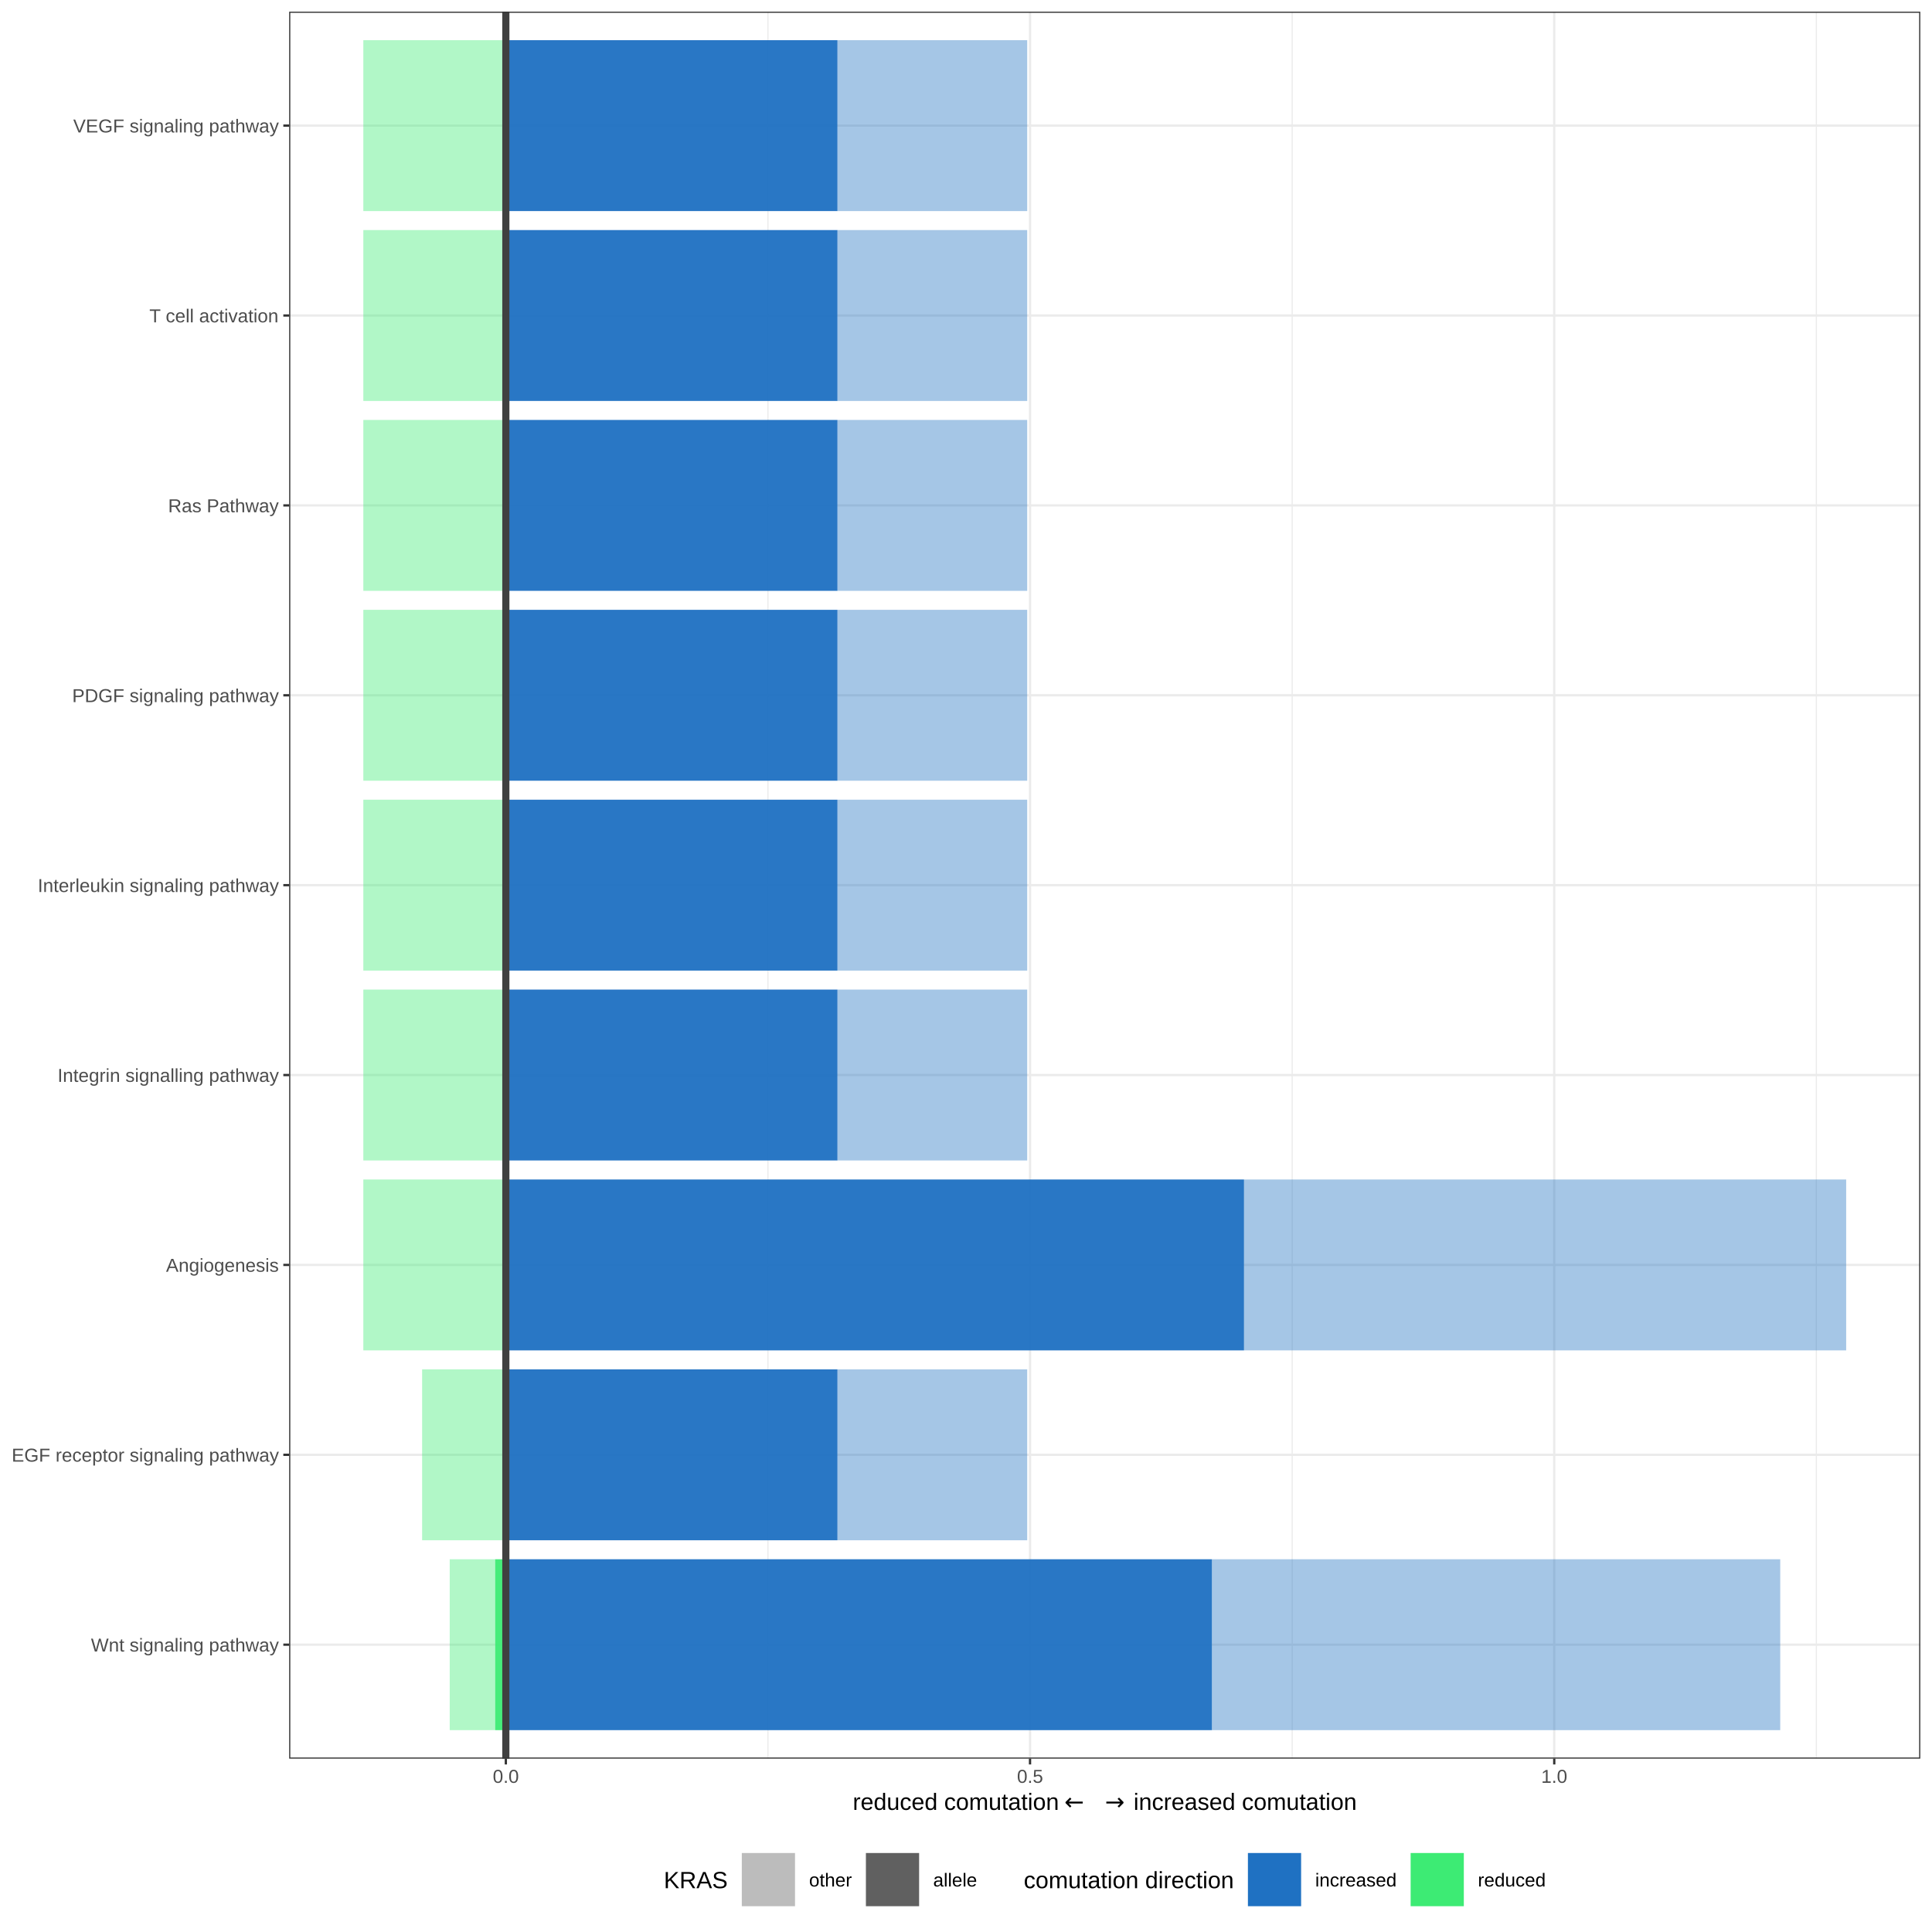
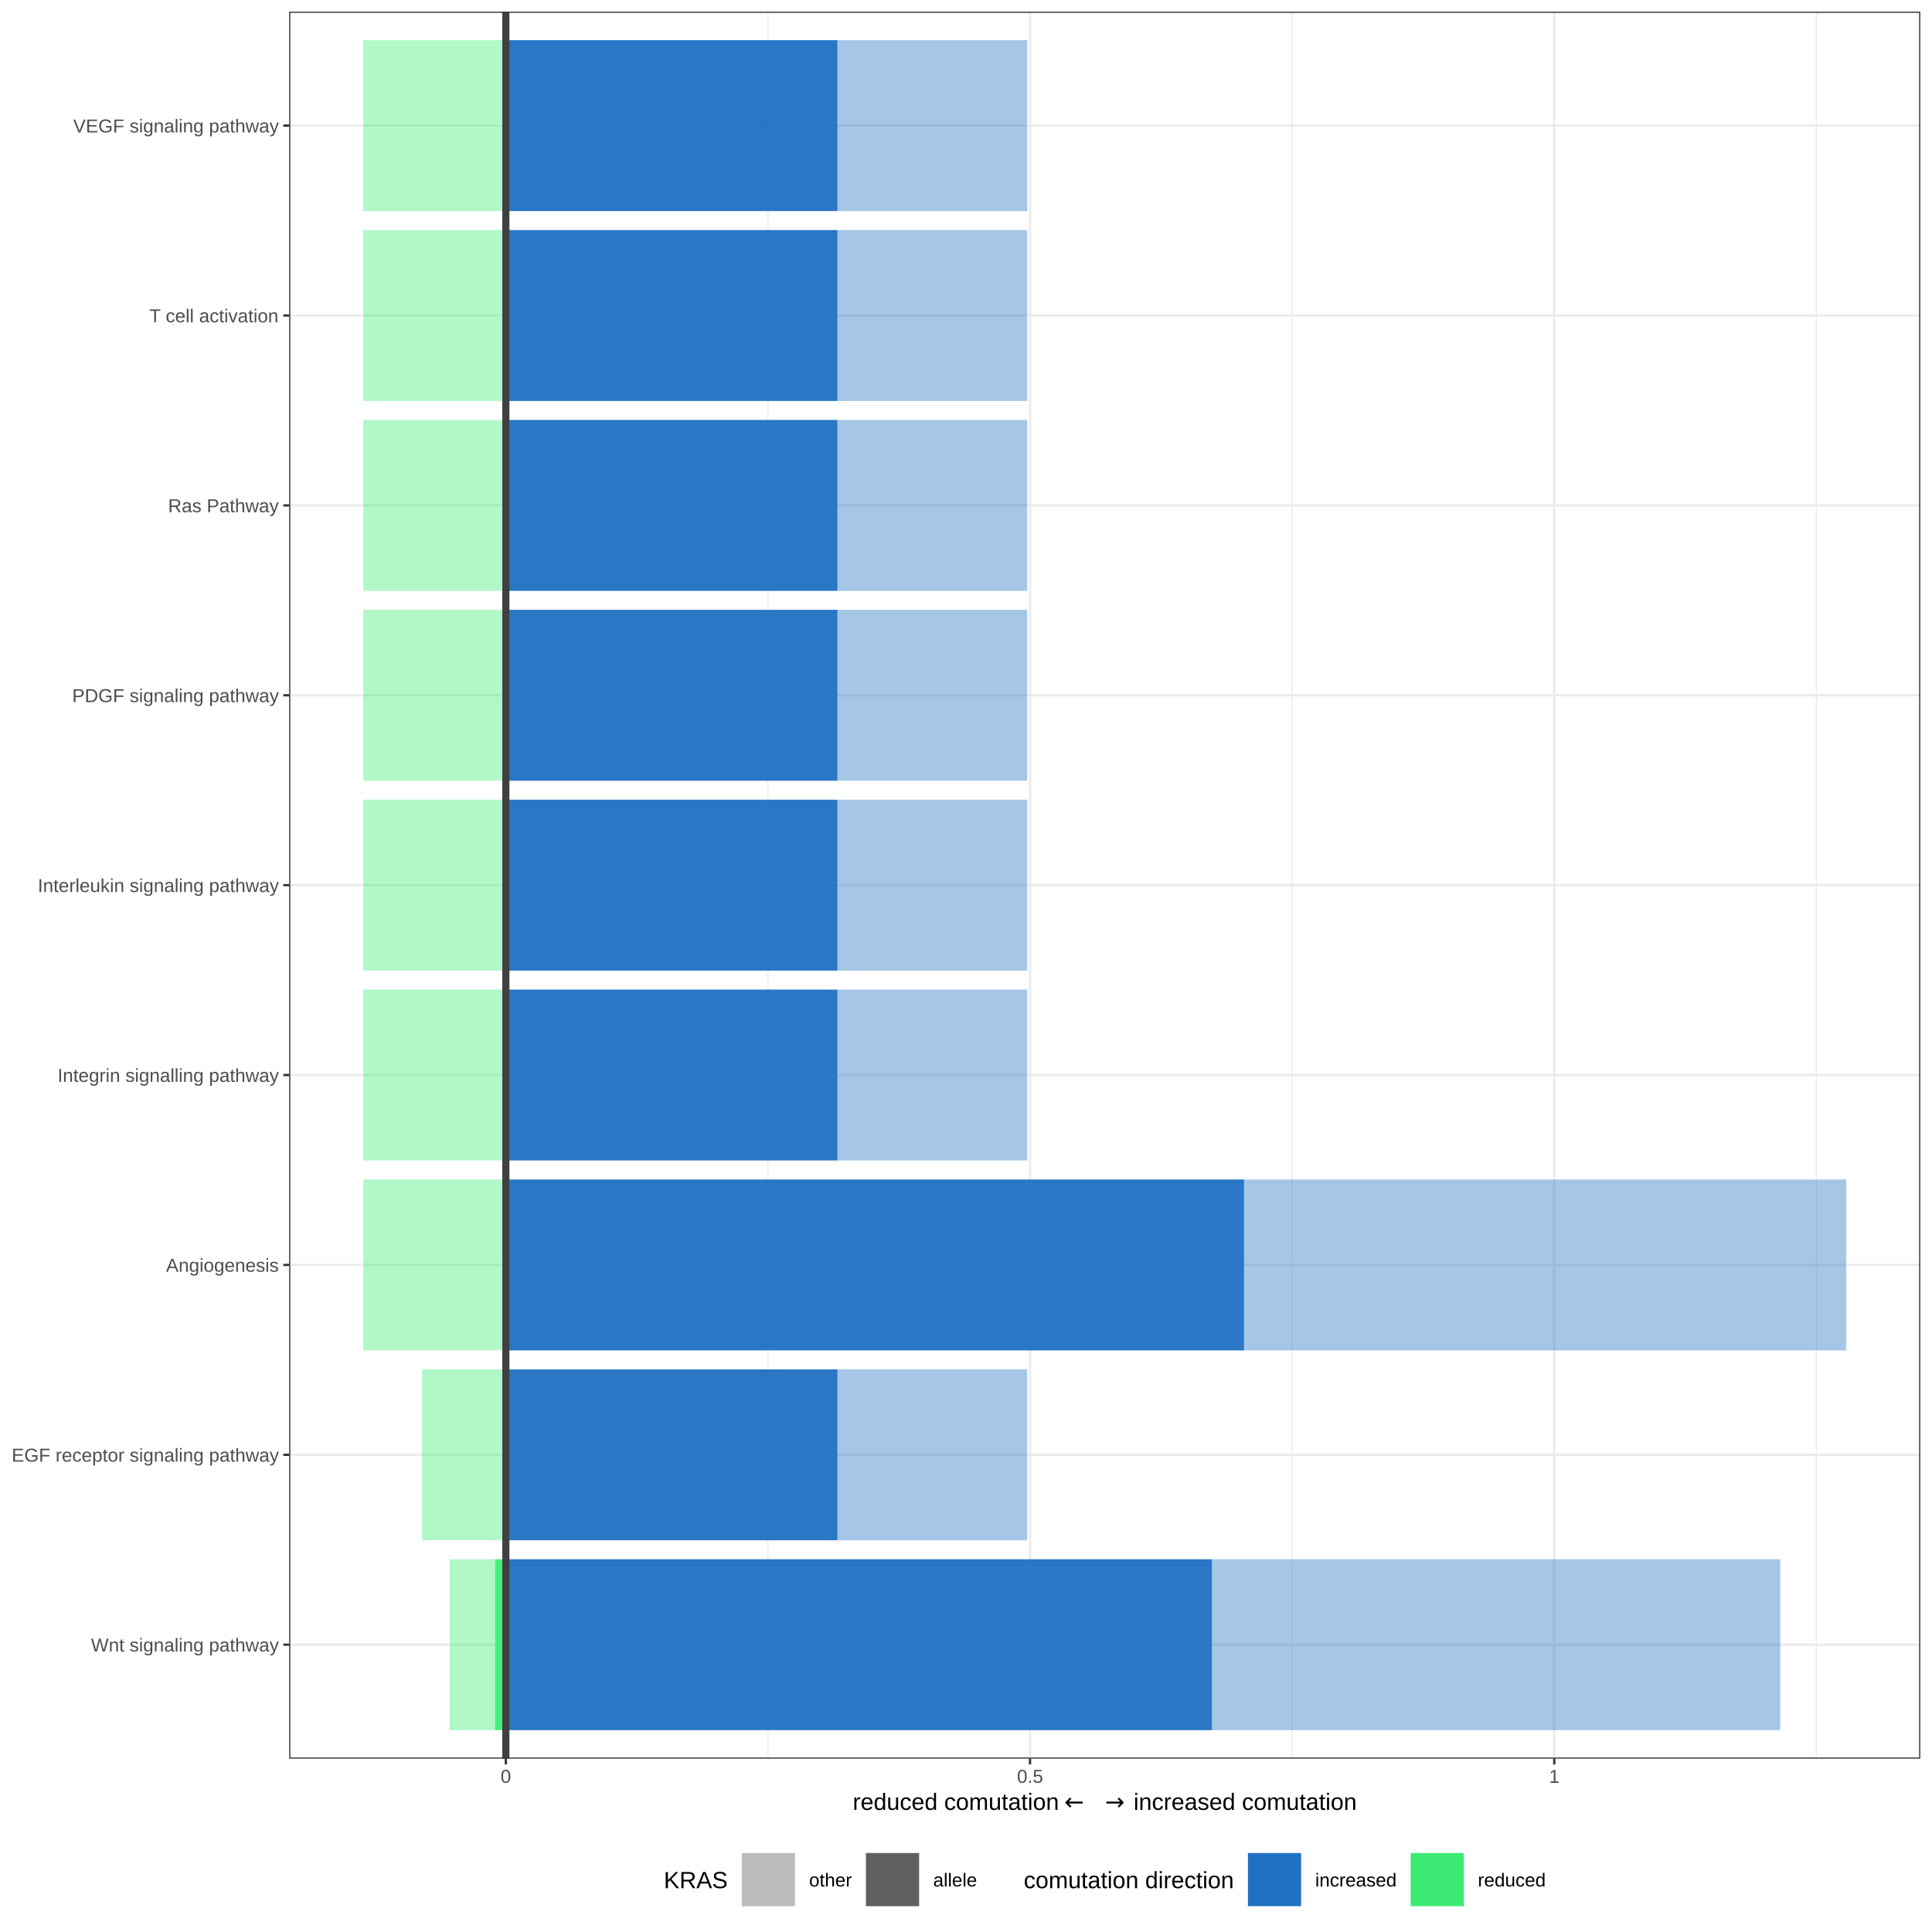
<svg xmlns="http://www.w3.org/2000/svg" viewBox="0 0 576.00 576.00">
  <defs>
    <style type="text/css">
    line, polyline, polygon, path, rect, circle {
      fill: none;
      stroke: #000000;
      stroke-linecap: round;
      stroke-linejoin: round;
      stroke-miterlimit: 10.00;
    }
  </style>
  </defs>
  <rect width="100%" height="100%" style="stroke: none; fill: #FFFFFF;" />
  <rect x="0.00" y="0.00" width="576.00" height="576.00" style="stroke-width: 0.68; stroke: #FFFFFF; fill: #FFFFFF;" />
  <defs>
    <clipPath id="cpODYuMjF8NTcyLjUxfDUyNC4zMXwzLjQ5">
      <rect x="86.21" y="3.49" width="486.30" height="520.82" />
    </clipPath>
  </defs>
  <rect x="86.21" y="3.49" width="486.30" height="520.82" style="stroke-width: 0.68; stroke: none; fill: #FFFFFF;" clip-path="url(#cpODYuMjF8NTcyLjUxfDUyNC4zMXwzLjQ5)" />
  <polyline points="228.95,524.31 228.95,3.49 " style="stroke-width: 0.34; stroke: #EBEBEB; stroke-linecap: butt;" clip-path="url(#cpODYuMjF8NTcyLjUxfDUyNC4zMXwzLjQ5)" />
  <polyline points="385.24,524.31 385.24,3.49 " style="stroke-width: 0.34; stroke: #EBEBEB; stroke-linecap: butt;" clip-path="url(#cpODYuMjF8NTcyLjUxfDUyNC4zMXwzLjQ5)" />
  <polyline points="541.52,524.31 541.52,3.49 " style="stroke-width: 0.34; stroke: #EBEBEB; stroke-linecap: butt;" clip-path="url(#cpODYuMjF8NTcyLjUxfDUyNC4zMXwzLjQ5)" />
  <polyline points="86.21,490.34 572.51,490.34 " style="stroke-width: 0.68; stroke: #EBEBEB; stroke-linecap: butt;" clip-path="url(#cpODYuMjF8NTcyLjUxfDUyNC4zMXwzLjQ5)" />
  <polyline points="86.21,433.73 572.51,433.73 " style="stroke-width: 0.68; stroke: #EBEBEB; stroke-linecap: butt;" clip-path="url(#cpODYuMjF8NTcyLjUxfDUyNC4zMXwzLjQ5)" />
  <polyline points="86.21,377.12 572.51,377.12 " style="stroke-width: 0.68; stroke: #EBEBEB; stroke-linecap: butt;" clip-path="url(#cpODYuMjF8NTcyLjUxfDUyNC4zMXwzLjQ5)" />
  <polyline points="86.21,320.51 572.51,320.51 " style="stroke-width: 0.68; stroke: #EBEBEB; stroke-linecap: butt;" clip-path="url(#cpODYuMjF8NTcyLjUxfDUyNC4zMXwzLjQ5)" />
  <polyline points="86.21,263.90 572.51,263.90 " style="stroke-width: 0.68; stroke: #EBEBEB; stroke-linecap: butt;" clip-path="url(#cpODYuMjF8NTcyLjUxfDUyNC4zMXwzLjQ5)" />
  <polyline points="86.21,207.29 572.51,207.29 " style="stroke-width: 0.68; stroke: #EBEBEB; stroke-linecap: butt;" clip-path="url(#cpODYuMjF8NTcyLjUxfDUyNC4zMXwzLjQ5)" />
  <polyline points="86.21,150.68 572.51,150.68 " style="stroke-width: 0.68; stroke: #EBEBEB; stroke-linecap: butt;" clip-path="url(#cpODYuMjF8NTcyLjUxfDUyNC4zMXwzLjQ5)" />
  <polyline points="86.21,94.06 572.51,94.06 " style="stroke-width: 0.68; stroke: #EBEBEB; stroke-linecap: butt;" clip-path="url(#cpODYuMjF8NTcyLjUxfDUyNC4zMXwzLjQ5)" />
  <polyline points="86.21,37.45 572.51,37.45 " style="stroke-width: 0.68; stroke: #EBEBEB; stroke-linecap: butt;" clip-path="url(#cpODYuMjF8NTcyLjUxfDUyNC4zMXwzLjQ5)" />
  <polyline points="150.81,524.31 150.81,3.49 " style="stroke-width: 0.68; stroke: #EBEBEB; stroke-linecap: butt;" clip-path="url(#cpODYuMjF8NTcyLjUxfDUyNC4zMXwzLjQ5)" />
  <polyline points="307.09,524.31 307.09,3.49 " style="stroke-width: 0.68; stroke: #EBEBEB; stroke-linecap: butt;" clip-path="url(#cpODYuMjF8NTcyLjUxfDUyNC4zMXwzLjQ5)" />
  <polyline points="463.38,524.31 463.38,3.49 " style="stroke-width: 0.68; stroke: #EBEBEB; stroke-linecap: butt;" clip-path="url(#cpODYuMjF8NTcyLjUxfDUyNC4zMXwzLjQ5)" />
-   <rect x="150.81" y="464.87" width="210.51" height="50.95" style="stroke-width: 1.07; stroke: none; stroke-linecap: square; stroke-linejoin: miter; fill: #1F71C2; fill-opacity: 0.95;" clip-path="url(#cpODYuMjF8NTcyLjUxfDUyNC4zMXwzLjQ5)" />
-   <rect x="361.32" y="464.87" width="169.43" height="50.95" style="stroke-width: 1.07; stroke: none; stroke-linecap: square; stroke-linejoin: miter; fill: #1F71C2; fill-opacity: 0.40;" clip-path="url(#cpODYuMjF8NTcyLjUxfDUyNC4zMXwzLjQ5)" />
-   <rect x="150.81" y="408.26" width="0.00" height="50.95" style="stroke-width: 1.07; stroke: none; stroke-linecap: square; stroke-linejoin: miter; fill: #3DEB74; fill-opacity: 0.95;" clip-path="url(#cpODYuMjF8NTcyLjUxfDUyNC4zMXwzLjQ5)" />
-   <rect x="147.62" y="464.87" width="3.19" height="50.95" style="stroke-width: 1.07; stroke: none; stroke-linecap: square; stroke-linejoin: miter; fill: #3DEB74; fill-opacity: 0.95;" clip-path="url(#cpODYuMjF8NTcyLjUxfDUyNC4zMXwzLjQ5)" />
-   <rect x="150.81" y="408.26" width="98.87" height="50.95" style="stroke-width: 1.07; stroke: none; stroke-linecap: square; stroke-linejoin: miter; fill: #1F71C2; fill-opacity: 0.95;" clip-path="url(#cpODYuMjF8NTcyLjUxfDUyNC4zMXwzLjQ5)" />
-   <rect x="249.68" y="408.26" width="56.57" height="50.95" style="stroke-width: 1.07; stroke: none; stroke-linecap: square; stroke-linejoin: miter; fill: #1F71C2; fill-opacity: 0.40;" clip-path="url(#cpODYuMjF8NTcyLjUxfDUyNC4zMXwzLjQ5)" />
+   <rect x="150.81" y="351.65" width="220.08" height="50.95" style="stroke-width: 1.07; stroke: none; stroke-linecap: square; stroke-linejoin: miter; fill: #1F71C2; fill-opacity: 0.95;" clip-path="url(#cpODYuMjF8NTcyLjUxfDUyNC4zMXwzLjQ5)" />
  <rect x="150.81" y="351.65" width="0.00" height="50.95" style="stroke-width: 1.07; stroke: none; stroke-linecap: square; stroke-linejoin: miter; fill: #3DEB74; fill-opacity: 0.95;" clip-path="url(#cpODYuMjF8NTcyLjUxfDUyNC4zMXwzLjQ5)" />
-   <rect x="134.08" y="464.87" width="13.54" height="50.95" style="stroke-width: 1.07; stroke: none; stroke-linecap: square; stroke-linejoin: miter; fill: #3DEB74; fill-opacity: 0.40;" clip-path="url(#cpODYuMjF8NTcyLjUxfDUyNC4zMXwzLjQ5)" />
-   <rect x="150.81" y="351.65" width="220.08" height="50.95" style="stroke-width: 1.07; stroke: none; stroke-linecap: square; stroke-linejoin: miter; fill: #1F71C2; fill-opacity: 0.95;" clip-path="url(#cpODYuMjF8NTcyLjUxfDUyNC4zMXwzLjQ5)" />
  <rect x="370.89" y="351.65" width="179.52" height="50.95" style="stroke-width: 1.07; stroke: none; stroke-linecap: square; stroke-linejoin: miter; fill: #1F71C2; fill-opacity: 0.40;" clip-path="url(#cpODYuMjF8NTcyLjUxfDUyNC4zMXwzLjQ5)" />
-   <rect x="150.81" y="295.03" width="0.00" height="50.95" style="stroke-width: 1.07; stroke: none; stroke-linecap: square; stroke-linejoin: miter; fill: #3DEB74; fill-opacity: 0.95;" clip-path="url(#cpODYuMjF8NTcyLjUxfDUyNC4zMXwzLjQ5)" />
-   <rect x="125.85" y="408.26" width="24.96" height="50.95" style="stroke-width: 1.07; stroke: none; stroke-linecap: square; stroke-linejoin: miter; fill: #3DEB74; fill-opacity: 0.40;" clip-path="url(#cpODYuMjF8NTcyLjUxfDUyNC4zMXwzLjQ5)" />
-   <rect x="150.81" y="295.03" width="98.87" height="50.95" style="stroke-width: 1.07; stroke: none; stroke-linecap: square; stroke-linejoin: miter; fill: #1F71C2; fill-opacity: 0.95;" clip-path="url(#cpODYuMjF8NTcyLjUxfDUyNC4zMXwzLjQ5)" />
-   <rect x="249.68" y="295.03" width="56.57" height="50.95" style="stroke-width: 1.07; stroke: none; stroke-linecap: square; stroke-linejoin: miter; fill: #1F71C2; fill-opacity: 0.40;" clip-path="url(#cpODYuMjF8NTcyLjUxfDUyNC4zMXwzLjQ5)" />
-   <rect x="150.81" y="238.42" width="0.00" height="50.95" style="stroke-width: 1.07; stroke: none; stroke-linecap: square; stroke-linejoin: miter; fill: #3DEB74; fill-opacity: 0.95;" clip-path="url(#cpODYuMjF8NTcyLjUxfDUyNC4zMXwzLjQ5)" />
  <rect x="108.32" y="351.65" width="42.49" height="50.95" style="stroke-width: 1.07; stroke: none; stroke-linecap: square; stroke-linejoin: miter; fill: #3DEB74; fill-opacity: 0.40;" clip-path="url(#cpODYuMjF8NTcyLjUxfDUyNC4zMXwzLjQ5)" />
-   <rect x="150.81" y="238.42" width="98.87" height="50.95" style="stroke-width: 1.07; stroke: none; stroke-linecap: square; stroke-linejoin: miter; fill: #1F71C2; fill-opacity: 0.95;" clip-path="url(#cpODYuMjF8NTcyLjUxfDUyNC4zMXwzLjQ5)" />
-   <rect x="249.68" y="238.42" width="56.57" height="50.95" style="stroke-width: 1.07; stroke: none; stroke-linecap: square; stroke-linejoin: miter; fill: #1F71C2; fill-opacity: 0.40;" clip-path="url(#cpODYuMjF8NTcyLjUxfDUyNC4zMXwzLjQ5)" />
-   <rect x="150.81" y="181.81" width="0.00" height="50.95" style="stroke-width: 1.07; stroke: none; stroke-linecap: square; stroke-linejoin: miter; fill: #3DEB74; fill-opacity: 0.95;" clip-path="url(#cpODYuMjF8NTcyLjUxfDUyNC4zMXwzLjQ5)" />
-   <rect x="108.32" y="295.03" width="42.49" height="50.95" style="stroke-width: 1.07; stroke: none; stroke-linecap: square; stroke-linejoin: miter; fill: #3DEB74; fill-opacity: 0.40;" clip-path="url(#cpODYuMjF8NTcyLjUxfDUyNC4zMXwzLjQ5)" />
-   <rect x="150.81" y="181.81" width="98.87" height="50.95" style="stroke-width: 1.07; stroke: none; stroke-linecap: square; stroke-linejoin: miter; fill: #1F71C2; fill-opacity: 0.95;" clip-path="url(#cpODYuMjF8NTcyLjUxfDUyNC4zMXwzLjQ5)" />
-   <rect x="249.68" y="181.81" width="56.57" height="50.95" style="stroke-width: 1.07; stroke: none; stroke-linecap: square; stroke-linejoin: miter; fill: #1F71C2; fill-opacity: 0.40;" clip-path="url(#cpODYuMjF8NTcyLjUxfDUyNC4zMXwzLjQ5)" />
+   <rect x="150.81" y="11.98" width="98.87" height="50.95" style="stroke-width: 1.07; stroke: none; stroke-linecap: square; stroke-linejoin: miter; fill: #1F71C2; fill-opacity: 0.95;" clip-path="url(#cpODYuMjF8NTcyLjUxfDUyNC4zMXwzLjQ5)" />
+   <rect x="150.81" y="11.98" width="0.00" height="50.95" style="stroke-width: 1.07; stroke: none; stroke-linecap: square; stroke-linejoin: miter; fill: #3DEB74; fill-opacity: 0.95;" clip-path="url(#cpODYuMjF8NTcyLjUxfDUyNC4zMXwzLjQ5)" />
+   <rect x="249.68" y="11.98" width="56.57" height="50.95" style="stroke-width: 1.07; stroke: none; stroke-linecap: square; stroke-linejoin: miter; fill: #1F71C2; fill-opacity: 0.40;" clip-path="url(#cpODYuMjF8NTcyLjUxfDUyNC4zMXwzLjQ5)" />
+   <rect x="108.32" y="11.98" width="42.49" height="50.95" style="stroke-width: 1.07; stroke: none; stroke-linecap: square; stroke-linejoin: miter; fill: #3DEB74; fill-opacity: 0.40;" clip-path="url(#cpODYuMjF8NTcyLjUxfDUyNC4zMXwzLjQ5)" />
+   <rect x="150.81" y="125.20" width="98.87" height="50.95" style="stroke-width: 1.07; stroke: none; stroke-linecap: square; stroke-linejoin: miter; fill: #1F71C2; fill-opacity: 0.95;" clip-path="url(#cpODYuMjF8NTcyLjUxfDUyNC4zMXwzLjQ5)" />
  <rect x="150.81" y="125.20" width="0.00" height="50.95" style="stroke-width: 1.07; stroke: none; stroke-linecap: square; stroke-linejoin: miter; fill: #3DEB74; fill-opacity: 0.95;" clip-path="url(#cpODYuMjF8NTcyLjUxfDUyNC4zMXwzLjQ5)" />
-   <rect x="108.32" y="238.42" width="42.49" height="50.95" style="stroke-width: 1.07; stroke: none; stroke-linecap: square; stroke-linejoin: miter; fill: #3DEB74; fill-opacity: 0.40;" clip-path="url(#cpODYuMjF8NTcyLjUxfDUyNC4zMXwzLjQ5)" />
-   <rect x="150.81" y="125.20" width="98.87" height="50.95" style="stroke-width: 1.07; stroke: none; stroke-linecap: square; stroke-linejoin: miter; fill: #1F71C2; fill-opacity: 0.95;" clip-path="url(#cpODYuMjF8NTcyLjUxfDUyNC4zMXwzLjQ5)" />
  <rect x="249.68" y="125.20" width="56.57" height="50.95" style="stroke-width: 1.07; stroke: none; stroke-linecap: square; stroke-linejoin: miter; fill: #1F71C2; fill-opacity: 0.40;" clip-path="url(#cpODYuMjF8NTcyLjUxfDUyNC4zMXwzLjQ5)" />
+   <rect x="108.32" y="125.20" width="42.49" height="50.95" style="stroke-width: 1.07; stroke: none; stroke-linecap: square; stroke-linejoin: miter; fill: #3DEB74; fill-opacity: 0.40;" clip-path="url(#cpODYuMjF8NTcyLjUxfDUyNC4zMXwzLjQ5)" />
+   <rect x="150.81" y="68.59" width="98.87" height="50.95" style="stroke-width: 1.07; stroke: none; stroke-linecap: square; stroke-linejoin: miter; fill: #1F71C2; fill-opacity: 0.95;" clip-path="url(#cpODYuMjF8NTcyLjUxfDUyNC4zMXwzLjQ5)" />
  <rect x="150.81" y="68.59" width="0.00" height="50.95" style="stroke-width: 1.07; stroke: none; stroke-linecap: square; stroke-linejoin: miter; fill: #3DEB74; fill-opacity: 0.95;" clip-path="url(#cpODYuMjF8NTcyLjUxfDUyNC4zMXwzLjQ5)" />
-   <rect x="108.32" y="181.81" width="42.49" height="50.95" style="stroke-width: 1.07; stroke: none; stroke-linecap: square; stroke-linejoin: miter; fill: #3DEB74; fill-opacity: 0.40;" clip-path="url(#cpODYuMjF8NTcyLjUxfDUyNC4zMXwzLjQ5)" />
-   <rect x="150.81" y="68.59" width="98.87" height="50.95" style="stroke-width: 1.07; stroke: none; stroke-linecap: square; stroke-linejoin: miter; fill: #1F71C2; fill-opacity: 0.95;" clip-path="url(#cpODYuMjF8NTcyLjUxfDUyNC4zMXwzLjQ5)" />
-   <rect x="108.32" y="125.20" width="42.49" height="50.95" style="stroke-width: 1.07; stroke: none; stroke-linecap: square; stroke-linejoin: miter; fill: #3DEB74; fill-opacity: 0.40;" clip-path="url(#cpODYuMjF8NTcyLjUxfDUyNC4zMXwzLjQ5)" />
  <rect x="249.68" y="68.59" width="56.57" height="50.95" style="stroke-width: 1.07; stroke: none; stroke-linecap: square; stroke-linejoin: miter; fill: #1F71C2; fill-opacity: 0.40;" clip-path="url(#cpODYuMjF8NTcyLjUxfDUyNC4zMXwzLjQ5)" />
  <rect x="108.32" y="68.59" width="42.49" height="50.95" style="stroke-width: 1.07; stroke: none; stroke-linecap: square; stroke-linejoin: miter; fill: #3DEB74; fill-opacity: 0.40;" clip-path="url(#cpODYuMjF8NTcyLjUxfDUyNC4zMXwzLjQ5)" />
-   <rect x="150.81" y="11.98" width="0.00" height="50.95" style="stroke-width: 1.07; stroke: none; stroke-linecap: square; stroke-linejoin: miter; fill: #3DEB74; fill-opacity: 0.95;" clip-path="url(#cpODYuMjF8NTcyLjUxfDUyNC4zMXwzLjQ5)" />
-   <rect x="150.81" y="11.98" width="98.87" height="50.95" style="stroke-width: 1.07; stroke: none; stroke-linecap: square; stroke-linejoin: miter; fill: #1F71C2; fill-opacity: 0.95;" clip-path="url(#cpODYuMjF8NTcyLjUxfDUyNC4zMXwzLjQ5)" />
-   <rect x="249.68" y="11.98" width="56.57" height="50.95" style="stroke-width: 1.07; stroke: none; stroke-linecap: square; stroke-linejoin: miter; fill: #1F71C2; fill-opacity: 0.40;" clip-path="url(#cpODYuMjF8NTcyLjUxfDUyNC4zMXwzLjQ5)" />
-   <rect x="108.32" y="11.98" width="42.49" height="50.95" style="stroke-width: 1.07; stroke: none; stroke-linecap: square; stroke-linejoin: miter; fill: #3DEB74; fill-opacity: 0.40;" clip-path="url(#cpODYuMjF8NTcyLjUxfDUyNC4zMXwzLjQ5)" />
+   <rect x="150.81" y="238.42" width="98.87" height="50.95" style="stroke-width: 1.07; stroke: none; stroke-linecap: square; stroke-linejoin: miter; fill: #1F71C2; fill-opacity: 0.95;" clip-path="url(#cpODYuMjF8NTcyLjUxfDUyNC4zMXwzLjQ5)" />
+   <rect x="150.81" y="238.42" width="0.00" height="50.95" style="stroke-width: 1.07; stroke: none; stroke-linecap: square; stroke-linejoin: miter; fill: #3DEB74; fill-opacity: 0.95;" clip-path="url(#cpODYuMjF8NTcyLjUxfDUyNC4zMXwzLjQ5)" />
+   <rect x="249.68" y="238.42" width="56.57" height="50.95" style="stroke-width: 1.07; stroke: none; stroke-linecap: square; stroke-linejoin: miter; fill: #1F71C2; fill-opacity: 0.40;" clip-path="url(#cpODYuMjF8NTcyLjUxfDUyNC4zMXwzLjQ5)" />
+   <rect x="108.32" y="238.42" width="42.49" height="50.95" style="stroke-width: 1.07; stroke: none; stroke-linecap: square; stroke-linejoin: miter; fill: #3DEB74; fill-opacity: 0.40;" clip-path="url(#cpODYuMjF8NTcyLjUxfDUyNC4zMXwzLjQ5)" />
+   <rect x="150.81" y="408.26" width="98.87" height="50.95" style="stroke-width: 1.07; stroke: none; stroke-linecap: square; stroke-linejoin: miter; fill: #1F71C2; fill-opacity: 0.95;" clip-path="url(#cpODYuMjF8NTcyLjUxfDUyNC4zMXwzLjQ5)" />
+   <rect x="150.81" y="408.26" width="0.00" height="50.95" style="stroke-width: 1.07; stroke: none; stroke-linecap: square; stroke-linejoin: miter; fill: #3DEB74; fill-opacity: 0.95;" clip-path="url(#cpODYuMjF8NTcyLjUxfDUyNC4zMXwzLjQ5)" />
+   <rect x="249.68" y="408.26" width="56.57" height="50.95" style="stroke-width: 1.07; stroke: none; stroke-linecap: square; stroke-linejoin: miter; fill: #1F71C2; fill-opacity: 0.40;" clip-path="url(#cpODYuMjF8NTcyLjUxfDUyNC4zMXwzLjQ5)" />
+   <rect x="125.85" y="408.26" width="24.96" height="50.95" style="stroke-width: 1.07; stroke: none; stroke-linecap: square; stroke-linejoin: miter; fill: #3DEB74; fill-opacity: 0.40;" clip-path="url(#cpODYuMjF8NTcyLjUxfDUyNC4zMXwzLjQ5)" />
+   <rect x="150.81" y="181.81" width="98.87" height="50.95" style="stroke-width: 1.07; stroke: none; stroke-linecap: square; stroke-linejoin: miter; fill: #1F71C2; fill-opacity: 0.95;" clip-path="url(#cpODYuMjF8NTcyLjUxfDUyNC4zMXwzLjQ5)" />
+   <rect x="150.81" y="181.81" width="0.00" height="50.95" style="stroke-width: 1.07; stroke: none; stroke-linecap: square; stroke-linejoin: miter; fill: #3DEB74; fill-opacity: 0.95;" clip-path="url(#cpODYuMjF8NTcyLjUxfDUyNC4zMXwzLjQ5)" />
+   <rect x="249.68" y="181.81" width="56.57" height="50.95" style="stroke-width: 1.07; stroke: none; stroke-linecap: square; stroke-linejoin: miter; fill: #1F71C2; fill-opacity: 0.40;" clip-path="url(#cpODYuMjF8NTcyLjUxfDUyNC4zMXwzLjQ5)" />
+   <rect x="108.32" y="181.81" width="42.49" height="50.95" style="stroke-width: 1.07; stroke: none; stroke-linecap: square; stroke-linejoin: miter; fill: #3DEB74; fill-opacity: 0.40;" clip-path="url(#cpODYuMjF8NTcyLjUxfDUyNC4zMXwzLjQ5)" />
+   <rect x="150.81" y="464.87" width="210.51" height="50.95" style="stroke-width: 1.07; stroke: none; stroke-linecap: square; stroke-linejoin: miter; fill: #1F71C2; fill-opacity: 0.95;" clip-path="url(#cpODYuMjF8NTcyLjUxfDUyNC4zMXwzLjQ5)" />
+   <rect x="147.62" y="464.87" width="3.19" height="50.95" style="stroke-width: 1.07; stroke: none; stroke-linecap: square; stroke-linejoin: miter; fill: #3DEB74; fill-opacity: 0.95;" clip-path="url(#cpODYuMjF8NTcyLjUxfDUyNC4zMXwzLjQ5)" />
+   <rect x="361.32" y="464.87" width="169.43" height="50.95" style="stroke-width: 1.07; stroke: none; stroke-linecap: square; stroke-linejoin: miter; fill: #1F71C2; fill-opacity: 0.40;" clip-path="url(#cpODYuMjF8NTcyLjUxfDUyNC4zMXwzLjQ5)" />
+   <rect x="134.08" y="464.87" width="13.54" height="50.95" style="stroke-width: 1.07; stroke: none; stroke-linecap: square; stroke-linejoin: miter; fill: #3DEB74; fill-opacity: 0.40;" clip-path="url(#cpODYuMjF8NTcyLjUxfDUyNC4zMXwzLjQ5)" />
+   <rect x="150.81" y="295.03" width="98.87" height="50.95" style="stroke-width: 1.07; stroke: none; stroke-linecap: square; stroke-linejoin: miter; fill: #1F71C2; fill-opacity: 0.95;" clip-path="url(#cpODYuMjF8NTcyLjUxfDUyNC4zMXwzLjQ5)" />
+   <rect x="150.81" y="295.03" width="0.00" height="50.95" style="stroke-width: 1.07; stroke: none; stroke-linecap: square; stroke-linejoin: miter; fill: #3DEB74; fill-opacity: 0.95;" clip-path="url(#cpODYuMjF8NTcyLjUxfDUyNC4zMXwzLjQ5)" />
+   <rect x="249.68" y="295.03" width="56.57" height="50.95" style="stroke-width: 1.07; stroke: none; stroke-linecap: square; stroke-linejoin: miter; fill: #1F71C2; fill-opacity: 0.40;" clip-path="url(#cpODYuMjF8NTcyLjUxfDUyNC4zMXwzLjQ5)" />
+   <rect x="108.32" y="295.03" width="42.49" height="50.95" style="stroke-width: 1.07; stroke: none; stroke-linecap: square; stroke-linejoin: miter; fill: #3DEB74; fill-opacity: 0.40;" clip-path="url(#cpODYuMjF8NTcyLjUxfDUyNC4zMXwzLjQ5)" />
  <line x1="150.81" y1="524.31" x2="150.81" y2="3.49" style="stroke-width: 2.13; stroke: #404040; stroke-linecap: butt;" clip-path="url(#cpODYuMjF8NTcyLjUxfDUyNC4zMXwzLjQ5)" />
  <rect x="86.21" y="3.49" width="486.30" height="520.82" style="stroke-width: 0.68; stroke: #333333;" clip-path="url(#cpODYuMjF8NTcyLjUxfDUyNC4zMXwzLjQ5)" />
  <defs>
    <clipPath id="cpMC4wMHw1NzYuMDB8NTc2LjAwfDAuMDA=">
      <rect x="0.00" y="0.00" width="576.00" height="576.00" />
    </clipPath>
  </defs>
  <g clip-path="url(#cpMC4wMHw1NzYuMDB8NTc2LjAwfDAuMDA=)">
    <text x="27.12" y="492.38" style="font-size: 5.60px; fill: #4D4D4D; font-family: Arial;" textLength="55.96px" lengthAdjust="spacingAndGlyphs">Wnt signaling pathway</text>
  </g>
  <g clip-path="url(#cpMC4wMHw1NzYuMDB8NTc2LjAwfDAuMDA=)">
    <text x="3.49" y="435.77" style="font-size: 5.60px; fill: #4D4D4D; font-family: Arial;" textLength="79.59px" lengthAdjust="spacingAndGlyphs">EGF receptor signaling pathway</text>
  </g>
  <g clip-path="url(#cpMC4wMHw1NzYuMDB8NTc2LjAwfDAuMDA=)">
    <text x="49.50" y="379.16" style="font-size: 5.60px; fill: #4D4D4D; font-family: Arial;" textLength="33.58px" lengthAdjust="spacingAndGlyphs">Angiogenesis</text>
  </g>
  <g clip-path="url(#cpMC4wMHw1NzYuMDB8NTc2LjAwfDAuMDA=)">
    <text x="17.16" y="322.55" style="font-size: 5.60px; fill: #4D4D4D; font-family: Arial;" textLength="65.91px" lengthAdjust="spacingAndGlyphs">Integrin signalling pathway</text>
  </g>
  <g clip-path="url(#cpMC4wMHw1NzYuMDB8NTc2LjAwfDAuMDA=)">
    <text x="11.26" y="265.94" style="font-size: 5.60px; fill: #4D4D4D; font-family: Arial;" textLength="71.82px" lengthAdjust="spacingAndGlyphs">Interleukin signaling pathway</text>
  </g>
  <g clip-path="url(#cpMC4wMHw1NzYuMDB8NTc2LjAwfDAuMDA=)">
    <text x="21.52" y="209.33" style="font-size: 5.60px; fill: #4D4D4D; font-family: Arial;" textLength="61.55px" lengthAdjust="spacingAndGlyphs">PDGF signaling pathway</text>
  </g>
  <g clip-path="url(#cpMC4wMHw1NzYuMDB8NTc2LjAwfDAuMDA=)">
    <text x="50.12" y="152.72" style="font-size: 5.60px; fill: #4D4D4D; font-family: Arial;" textLength="32.95px" lengthAdjust="spacingAndGlyphs">Ras Pathway</text>
  </g>
  <g clip-path="url(#cpMC4wMHw1NzYuMDB8NTc2LjAwfDAuMDA=)">
    <text x="44.53" y="96.10" style="font-size: 5.60px; fill: #4D4D4D; font-family: Arial;" textLength="38.55px" lengthAdjust="spacingAndGlyphs">T cell activation</text>
  </g>
  <g clip-path="url(#cpMC4wMHw1NzYuMDB8NTc2LjAwfDAuMDA=)">
    <text x="21.83" y="39.49" style="font-size: 5.60px; fill: #4D4D4D; font-family: Arial;" textLength="61.25px" lengthAdjust="spacingAndGlyphs">VEGF signaling pathway</text>
  </g>
  <polyline points="84.47,490.34 86.21,490.34 " style="stroke-width: 0.68; stroke: #333333; stroke-linecap: butt;" clip-path="url(#cpMC4wMHw1NzYuMDB8NTc2LjAwfDAuMDA=)" />
  <polyline points="84.47,433.73 86.21,433.73 " style="stroke-width: 0.68; stroke: #333333; stroke-linecap: butt;" clip-path="url(#cpMC4wMHw1NzYuMDB8NTc2LjAwfDAuMDA=)" />
  <polyline points="84.47,377.12 86.21,377.12 " style="stroke-width: 0.68; stroke: #333333; stroke-linecap: butt;" clip-path="url(#cpMC4wMHw1NzYuMDB8NTc2LjAwfDAuMDA=)" />
  <polyline points="84.47,320.51 86.21,320.51 " style="stroke-width: 0.68; stroke: #333333; stroke-linecap: butt;" clip-path="url(#cpMC4wMHw1NzYuMDB8NTc2LjAwfDAuMDA=)" />
  <polyline points="84.47,263.90 86.21,263.90 " style="stroke-width: 0.68; stroke: #333333; stroke-linecap: butt;" clip-path="url(#cpMC4wMHw1NzYuMDB8NTc2LjAwfDAuMDA=)" />
  <polyline points="84.47,207.29 86.21,207.29 " style="stroke-width: 0.68; stroke: #333333; stroke-linecap: butt;" clip-path="url(#cpMC4wMHw1NzYuMDB8NTc2LjAwfDAuMDA=)" />
  <polyline points="84.47,150.68 86.21,150.68 " style="stroke-width: 0.68; stroke: #333333; stroke-linecap: butt;" clip-path="url(#cpMC4wMHw1NzYuMDB8NTc2LjAwfDAuMDA=)" />
  <polyline points="84.47,94.06 86.21,94.06 " style="stroke-width: 0.68; stroke: #333333; stroke-linecap: butt;" clip-path="url(#cpMC4wMHw1NzYuMDB8NTc2LjAwfDAuMDA=)" />
  <polyline points="84.47,37.45 86.21,37.45 " style="stroke-width: 0.68; stroke: #333333; stroke-linecap: butt;" clip-path="url(#cpMC4wMHw1NzYuMDB8NTc2LjAwfDAuMDA=)" />
  <polyline points="150.81,526.05 150.81,524.31 " style="stroke-width: 0.68; stroke: #333333; stroke-linecap: butt;" clip-path="url(#cpMC4wMHw1NzYuMDB8NTc2LjAwfDAuMDA=)" />
  <polyline points="307.09,526.05 307.09,524.31 " style="stroke-width: 0.68; stroke: #333333; stroke-linecap: butt;" clip-path="url(#cpMC4wMHw1NzYuMDB8NTc2LjAwfDAuMDA=)" />
  <polyline points="463.38,526.05 463.38,524.31 " style="stroke-width: 0.68; stroke: #333333; stroke-linecap: butt;" clip-path="url(#cpMC4wMHw1NzYuMDB8NTc2LjAwfDAuMDA=)" />
  <g clip-path="url(#cpMC4wMHw1NzYuMDB8NTc2LjAwfDAuMDA=)">
-     <text x="146.92" y="531.53" style="font-size: 5.60px; fill: #4D4D4D; font-family: Arial;" textLength="7.78px" lengthAdjust="spacingAndGlyphs">0.0</text>
+     <text x="149.25" y="531.53" style="font-size: 5.60px; fill: #4D4D4D; font-family: Arial;" textLength="3.11px" lengthAdjust="spacingAndGlyphs">0</text>
  </g>
  <g clip-path="url(#cpMC4wMHw1NzYuMDB8NTc2LjAwfDAuMDA=)">
    <text x="303.21" y="531.53" style="font-size: 5.60px; fill: #4D4D4D; font-family: Arial;" textLength="7.78px" lengthAdjust="spacingAndGlyphs">0.5</text>
  </g>
  <g clip-path="url(#cpMC4wMHw1NzYuMDB8NTc2LjAwfDAuMDA=)">
-     <text x="459.49" y="531.53" style="font-size: 5.60px; fill: #4D4D4D; font-family: Arial;" textLength="7.78px" lengthAdjust="spacingAndGlyphs">1.0</text>
+     <text x="461.83" y="531.53" style="font-size: 5.60px; fill: #4D4D4D; font-family: Arial;" textLength="3.11px" lengthAdjust="spacingAndGlyphs">1</text>
  </g>
  <g clip-path="url(#cpMC4wMHw1NzYuMDB8NTc2LjAwfDAuMDA=)">
    <text x="254.24" y="539.60" style="font-size: 7.00px; font-family: Arial;" textLength="61.47px" lengthAdjust="spacingAndGlyphs">reduced comutation</text>
  </g>
  <g clip-path="url(#cpMC4wMHw1NzYuMDB8NTc2LjAwfDAuMDA=)">
    <text x="317.33" y="539.60" style="font-size: 7.00px; font-family: Standard Symbols L;" textLength="6.91px" lengthAdjust="spacingAndGlyphs">←</text>
  </g>
  <g clip-path="url(#cpMC4wMHw1NzYuMDB8NTc2LjAwfDAuMDA=)">
    <text x="325.86" y="539.60" style="font-size: 7.00px; font-family: Arial;" textLength="1.95px" lengthAdjust="spacingAndGlyphs"> </text>
  </g>
  <g clip-path="url(#cpMC4wMHw1NzYuMDB8NTc2LjAwfDAuMDA=)">
    <text x="329.43" y="539.60" style="font-size: 7.00px; font-family: Standard Symbols L;" textLength="6.91px" lengthAdjust="spacingAndGlyphs">→</text>
  </g>
  <g clip-path="url(#cpMC4wMHw1NzYuMDB8NTc2LjAwfDAuMDA=)">
    <text x="337.96" y="539.60" style="font-size: 7.00px; font-family: Arial;" textLength="66.53px" lengthAdjust="spacingAndGlyphs">increased comutation</text>
  </g>
  <rect x="194.41" y="548.26" width="100.35" height="24.25" style="stroke-width: 0.68; stroke: none; fill: #FFFFFF;" clip-path="url(#cpMC4wMHw1NzYuMDB8NTc2LjAwfDAuMDA=)" />
  <g clip-path="url(#cpMC4wMHw1NzYuMDB8NTc2LjAwfDAuMDA=)">
    <text x="197.90" y="562.94" style="font-size: 7.00px; font-family: Arial;" textLength="19.06px" lengthAdjust="spacingAndGlyphs">KRAS</text>
  </g>
  <rect x="220.45" y="551.75" width="17.28" height="17.28" style="stroke-width: 0.68; stroke: none; fill: #FFFFFF;" clip-path="url(#cpMC4wMHw1NzYuMDB8NTc2LjAwfDAuMDA=)" />
  <rect x="221.16" y="552.45" width="15.86" height="15.86" style="stroke-width: 1.07; stroke: none; stroke-linecap: square; stroke-linejoin: miter; fill: #595959; fill-opacity: 0.40;" clip-path="url(#cpMC4wMHw1NzYuMDB8NTc2LjAwfDAuMDA=)" />
  <rect x="257.45" y="551.75" width="17.28" height="17.28" style="stroke-width: 0.68; stroke: none; fill: #FFFFFF;" clip-path="url(#cpMC4wMHw1NzYuMDB8NTc2LjAwfDAuMDA=)" />
  <rect x="258.16" y="552.45" width="15.86" height="15.86" style="stroke-width: 1.07; stroke: none; stroke-linecap: square; stroke-linejoin: miter; fill: #595959; fill-opacity: 0.95;" clip-path="url(#cpMC4wMHw1NzYuMDB8NTc2LjAwfDAuMDA=)" />
  <g clip-path="url(#cpMC4wMHw1NzYuMDB8NTc2LjAwfDAuMDA=)">
    <text x="241.22" y="562.43" style="font-size: 5.60px; font-family: Arial;" textLength="12.75px" lengthAdjust="spacingAndGlyphs">other</text>
  </g>
  <g clip-path="url(#cpMC4wMHw1NzYuMDB8NTc2LjAwfDAuMDA=)">
    <text x="278.22" y="562.43" style="font-size: 5.60px; font-family: Arial;" textLength="13.06px" lengthAdjust="spacingAndGlyphs">allele</text>
  </g>
  <rect x="301.74" y="548.26" width="162.58" height="24.25" style="stroke-width: 0.68; stroke: none; fill: #FFFFFF;" clip-path="url(#cpMC4wMHw1NzYuMDB8NTc2LjAwfDAuMDA=)" />
  <g clip-path="url(#cpMC4wMHw1NzYuMDB8NTc2LjAwfDAuMDA=)">
    <text x="305.22" y="562.94" style="font-size: 7.00px; font-family: Arial;" textLength="62.64px" lengthAdjust="spacingAndGlyphs">comutation direction</text>
  </g>
  <rect x="371.34" y="551.75" width="17.28" height="17.28" style="stroke-width: 0.68; stroke: none; fill: #FFFFFF;" clip-path="url(#cpMC4wMHw1NzYuMDB8NTc2LjAwfDAuMDA=)" />
  <rect x="372.05" y="552.45" width="15.86" height="15.86" style="stroke-width: 1.07; stroke: none; stroke-linecap: square; stroke-linejoin: miter; fill: #1F71C2;" clip-path="url(#cpMC4wMHw1NzYuMDB8NTc2LjAwfDAuMDA=)" />
  <rect x="419.85" y="551.75" width="17.28" height="17.28" style="stroke-width: 0.68; stroke: none; fill: #FFFFFF;" clip-path="url(#cpMC4wMHw1NzYuMDB8NTc2LjAwfDAuMDA=)" />
  <rect x="420.56" y="552.45" width="15.86" height="15.86" style="stroke-width: 1.07; stroke: none; stroke-linecap: square; stroke-linejoin: miter; fill: #3DEB74;" clip-path="url(#cpMC4wMHw1NzYuMDB8NTc2LjAwfDAuMDA=)" />
  <g clip-path="url(#cpMC4wMHw1NzYuMDB8NTc2LjAwfDAuMDA=)">
    <text x="392.11" y="562.43" style="font-size: 5.60px; font-family: Arial;" textLength="24.25px" lengthAdjust="spacingAndGlyphs">increased</text>
  </g>
  <g clip-path="url(#cpMC4wMHw1NzYuMDB8NTc2LjAwfDAuMDA=)">
    <text x="440.61" y="562.43" style="font-size: 5.60px; font-family: Arial;" textLength="20.21px" lengthAdjust="spacingAndGlyphs">reduced</text>
  </g>
</svg>
